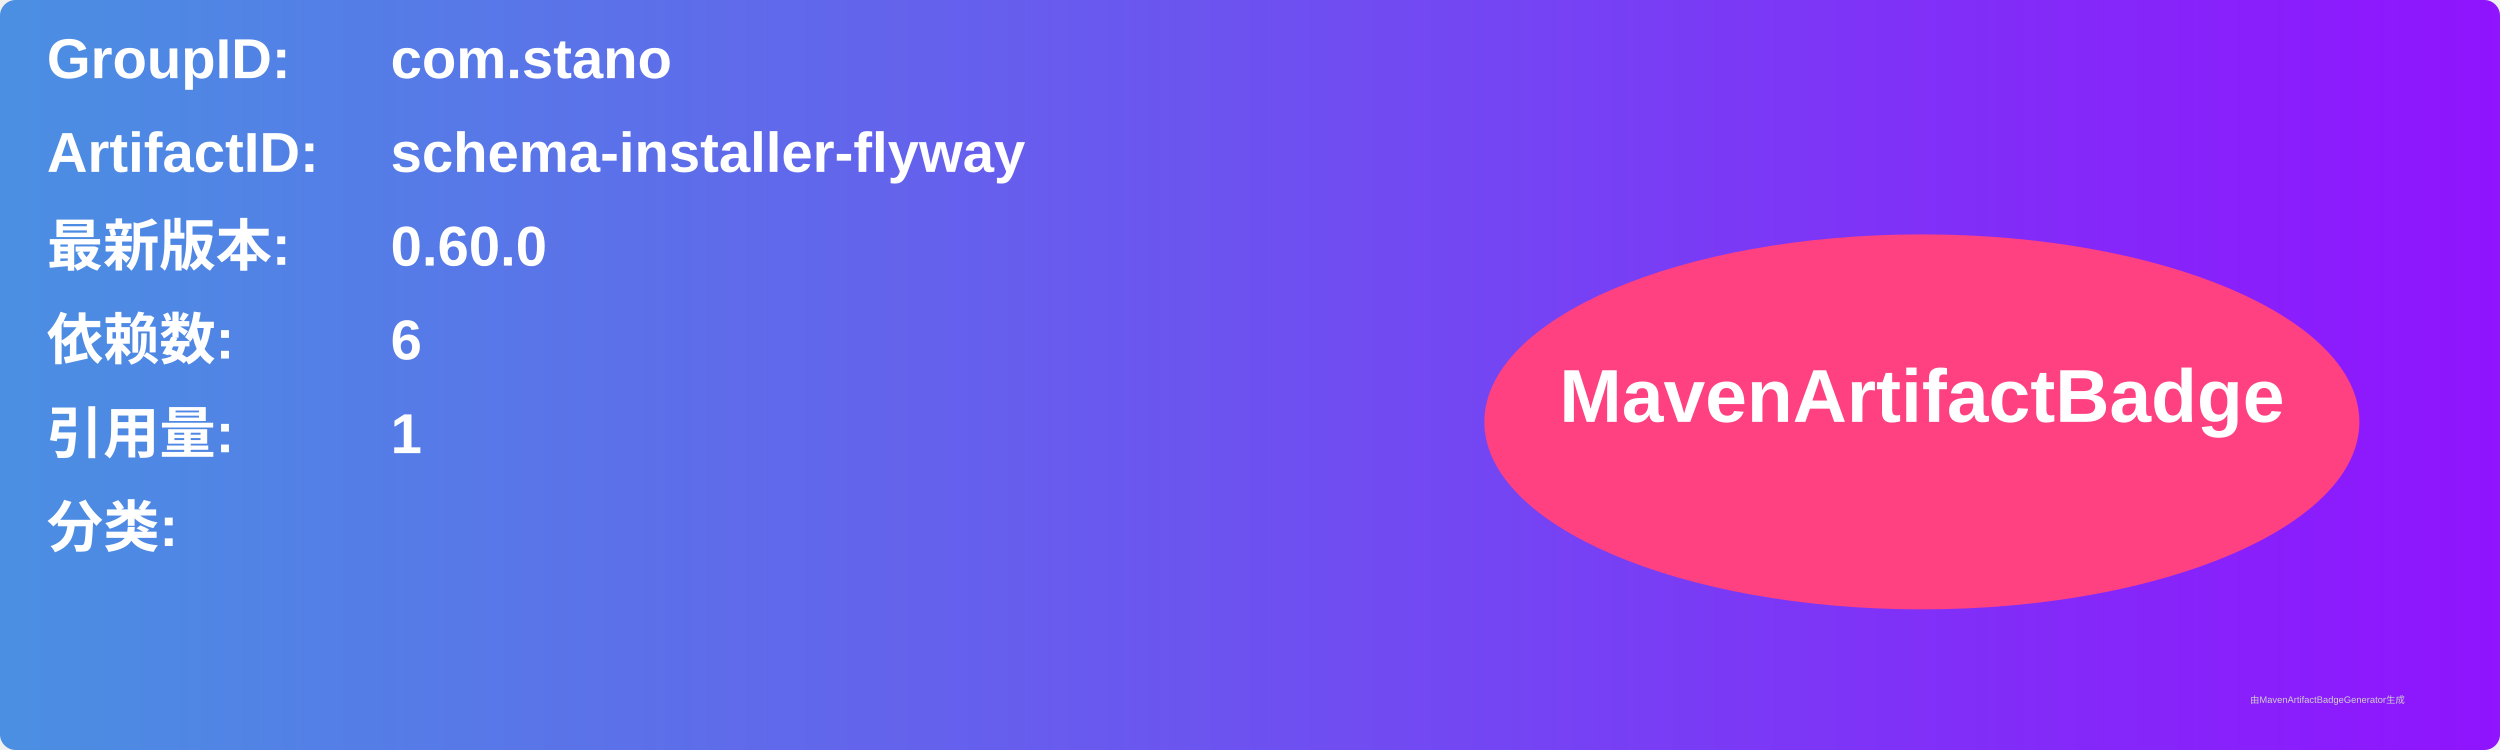
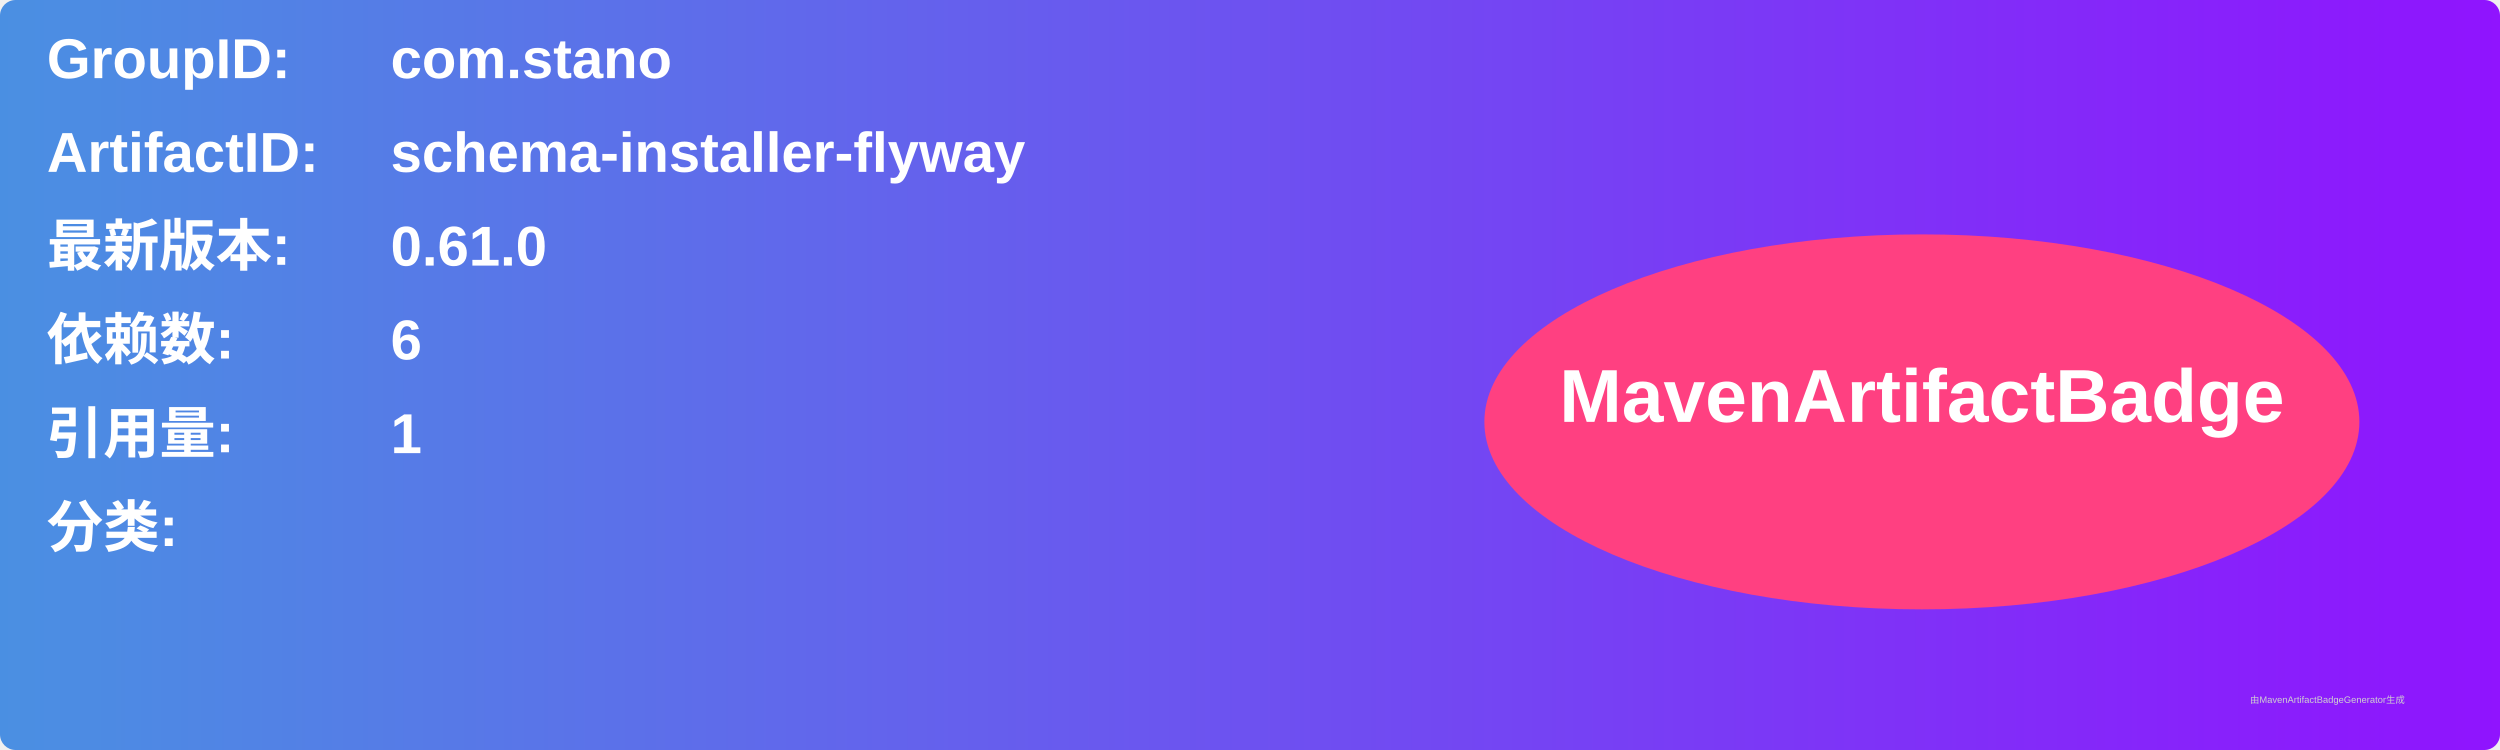
<svg xmlns="http://www.w3.org/2000/svg" width="800" height="240" viewBox="0 0 800 240">
  <linearGradient id="grad" x1="0%" y1="0%" x2="100%" y2="0%">
    <stop offset="0%" stop-color="#4a90e2" />
    <stop offset="100%" stop-color="#9013fe" />
  </linearGradient>
  <rect width="100%" height="100%" rx="5" ry="5" fill="url(#grad)" />
  <g transform="translate(15, 15)">
    <text x="0" y="10" font-family="Arial" font-size="18" fill="white" font-weight="bold" width="260">GroupID:</text>
    <text x="110" y="10" font-family="Arial" font-size="18" fill="white" font-weight="bold" width="460">com.stano</text>
    <text x="0" y="40" font-family="Arial" font-size="18" fill="white" font-weight="bold" width="260">ArtifactID:</text>
    <text x="110" y="40" font-family="Arial" font-size="18" fill="white" font-weight="bold" width="460">schema-installer-flyway</text>
    <text x="0" y="70" font-family="Arial" font-size="18" fill="white" font-weight="bold">最新版本:</text>
    <text x="110" y="70" font-family="Arial" font-size="18" fill="white" font-weight="bold">
-       <tspan font-weight="bold">0.60.0</tspan>
+       <tspan font-weight="bold">0.61.0</tspan>
    </text>
    <text x="0" y="100" font-family="Arial" font-size="18" fill="white" font-weight="bold">依赖数: </text>
    <text x="110" y="100" font-family="Arial" font-size="18" fill="white">
      <tspan font-weight="bold">6</tspan>
    </text>
    <text x="0" y="130" font-family="Arial" font-size="18" fill="white" font-weight="bold">引用量: </text>
    <text x="110" y="130" font-family="Arial" font-size="18" fill="white">
      <tspan font-weight="bold">1</tspan>
    </text>
    <text x="0" y="160" font-family="Arial" font-size="18" fill="white" font-weight="bold">分类:</text>
    <text x="10" y="190" font-family="Arial" font-size="10" fill="white">
      <tspan font-weight="bold" />
    </text>
    <ellipse cx="600" cy="120" rx="140" ry="60" fill="#ff4081" />
    <text x="600" y="120" text-anchor="middle" font-family="Arial" font-size="24" fill="white" font-weight="bold">MavenArtifactBadge</text>
  </g>
  <text x="720" y="225" font-family="Arial" font-size="3" fill="#d0d0d0">由MavenArtifactBadgeGenerator生成</text>
</svg>
